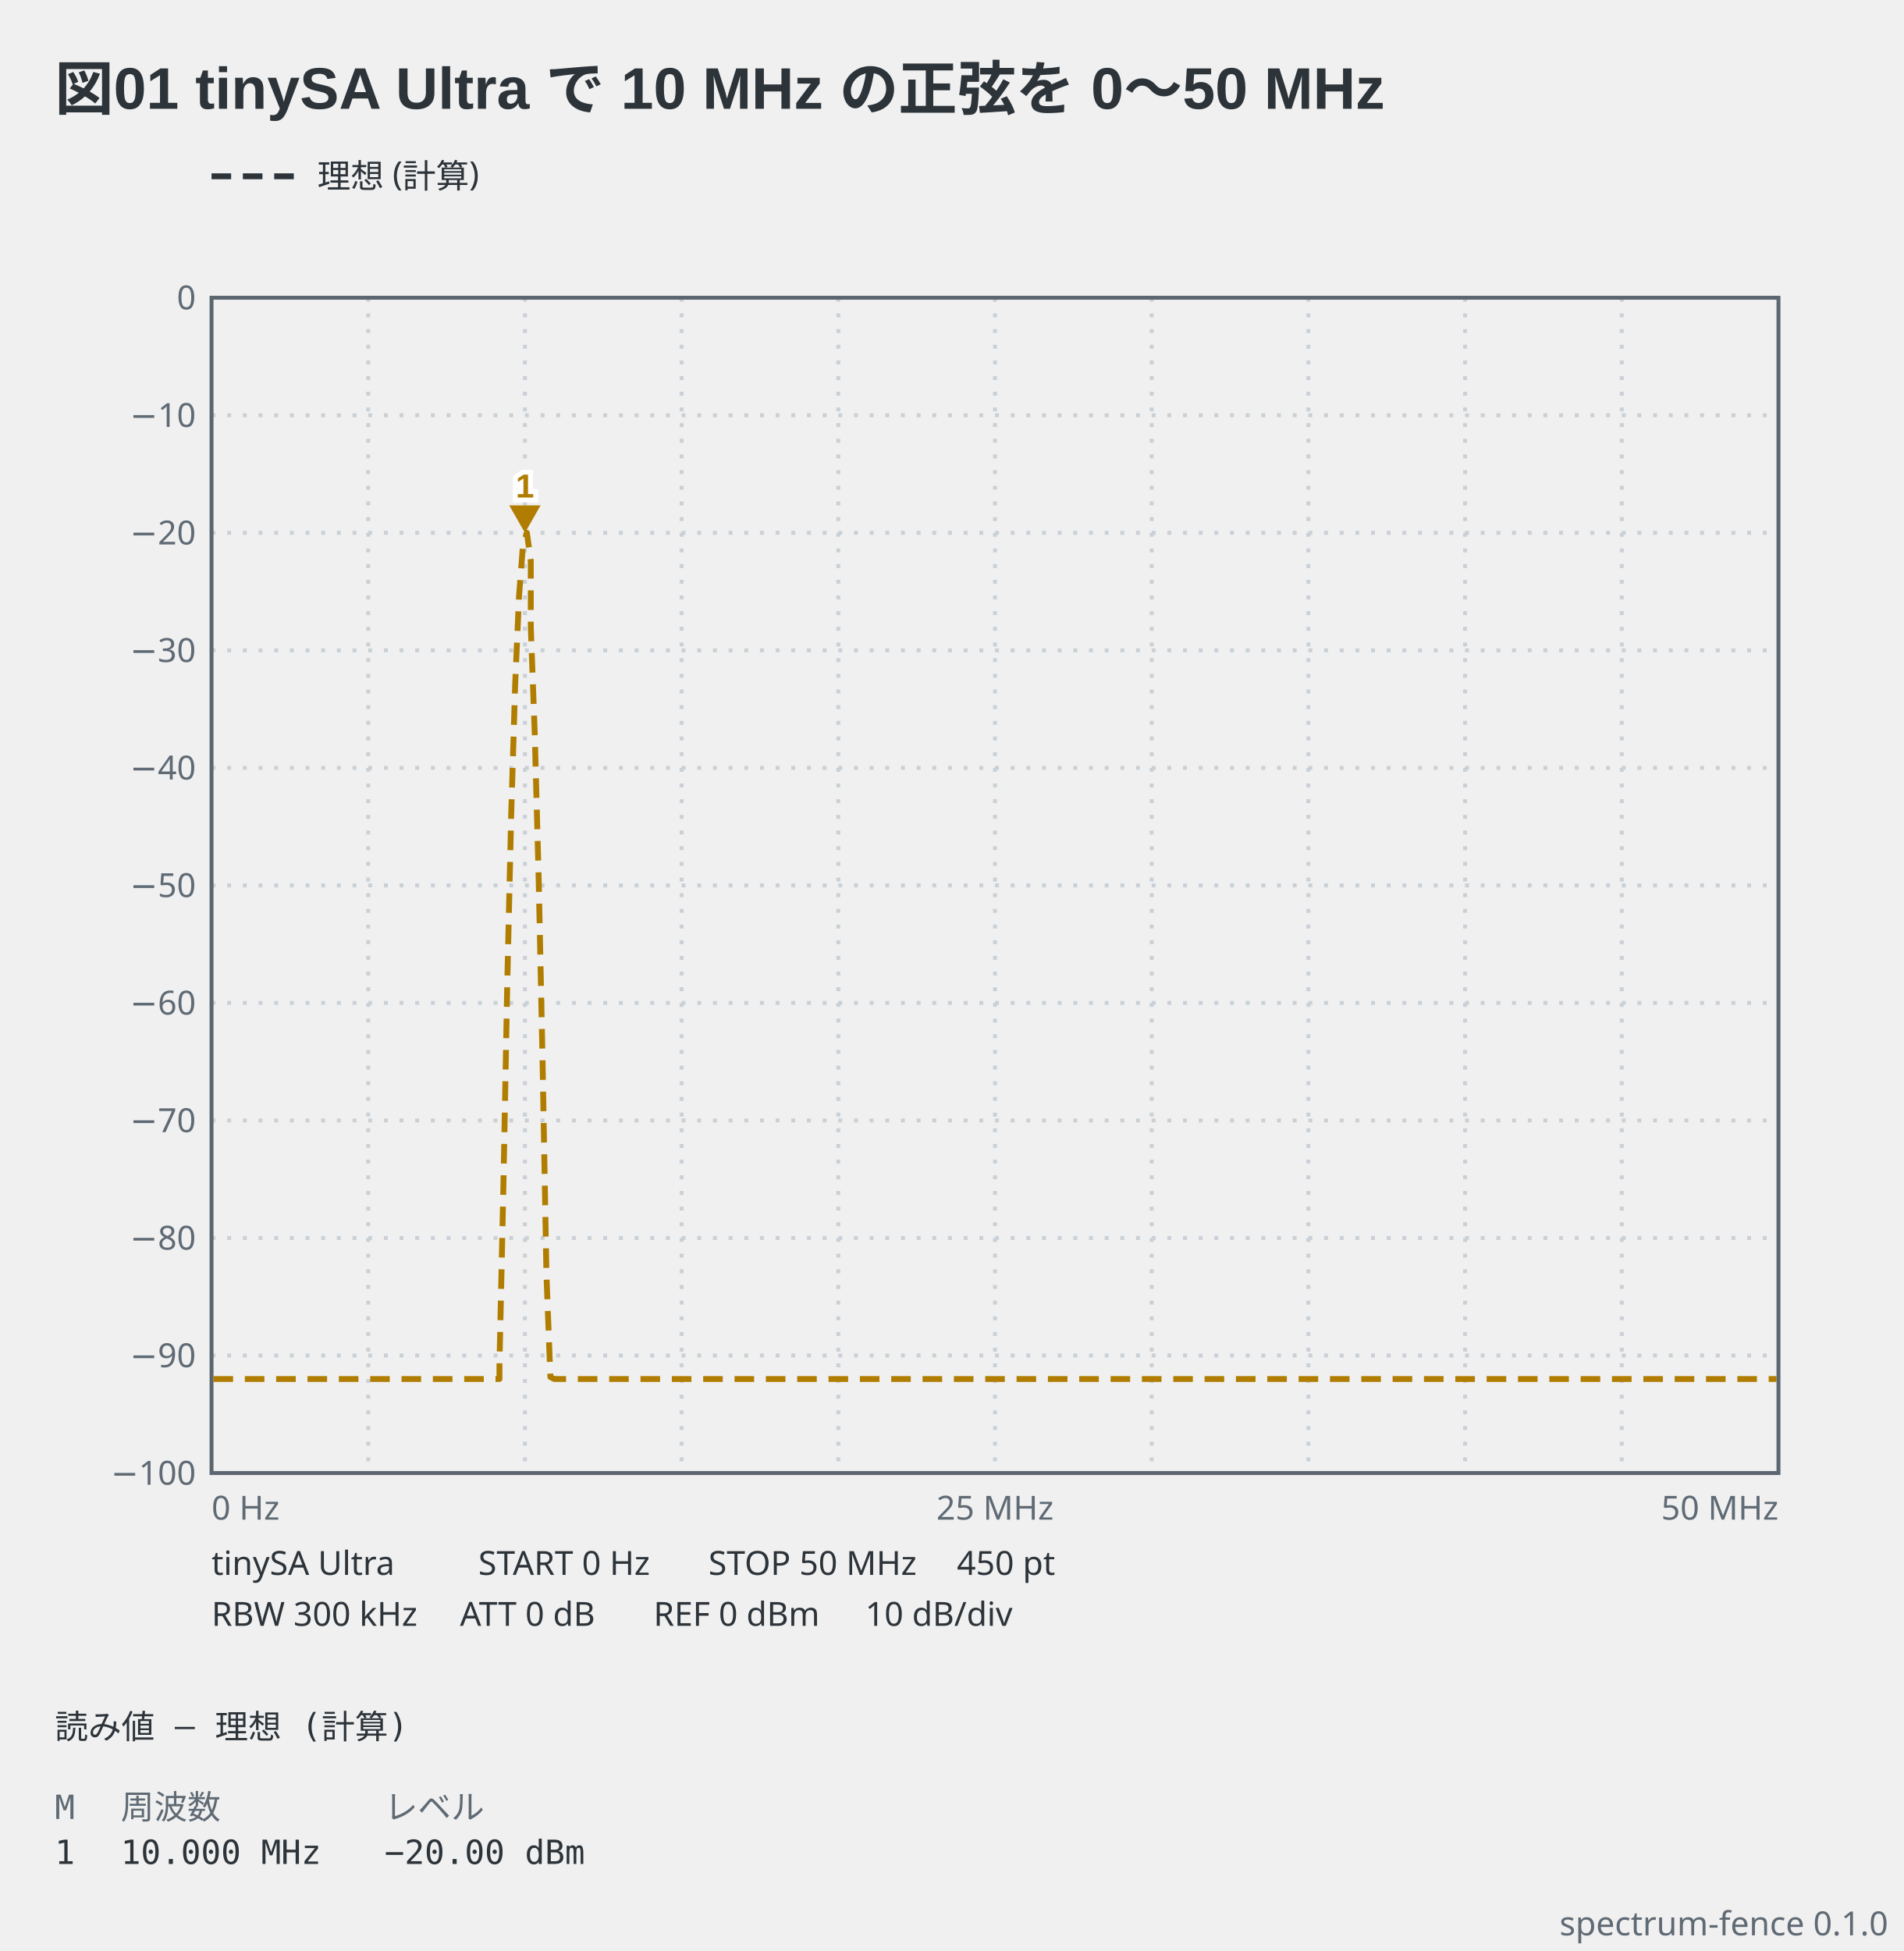
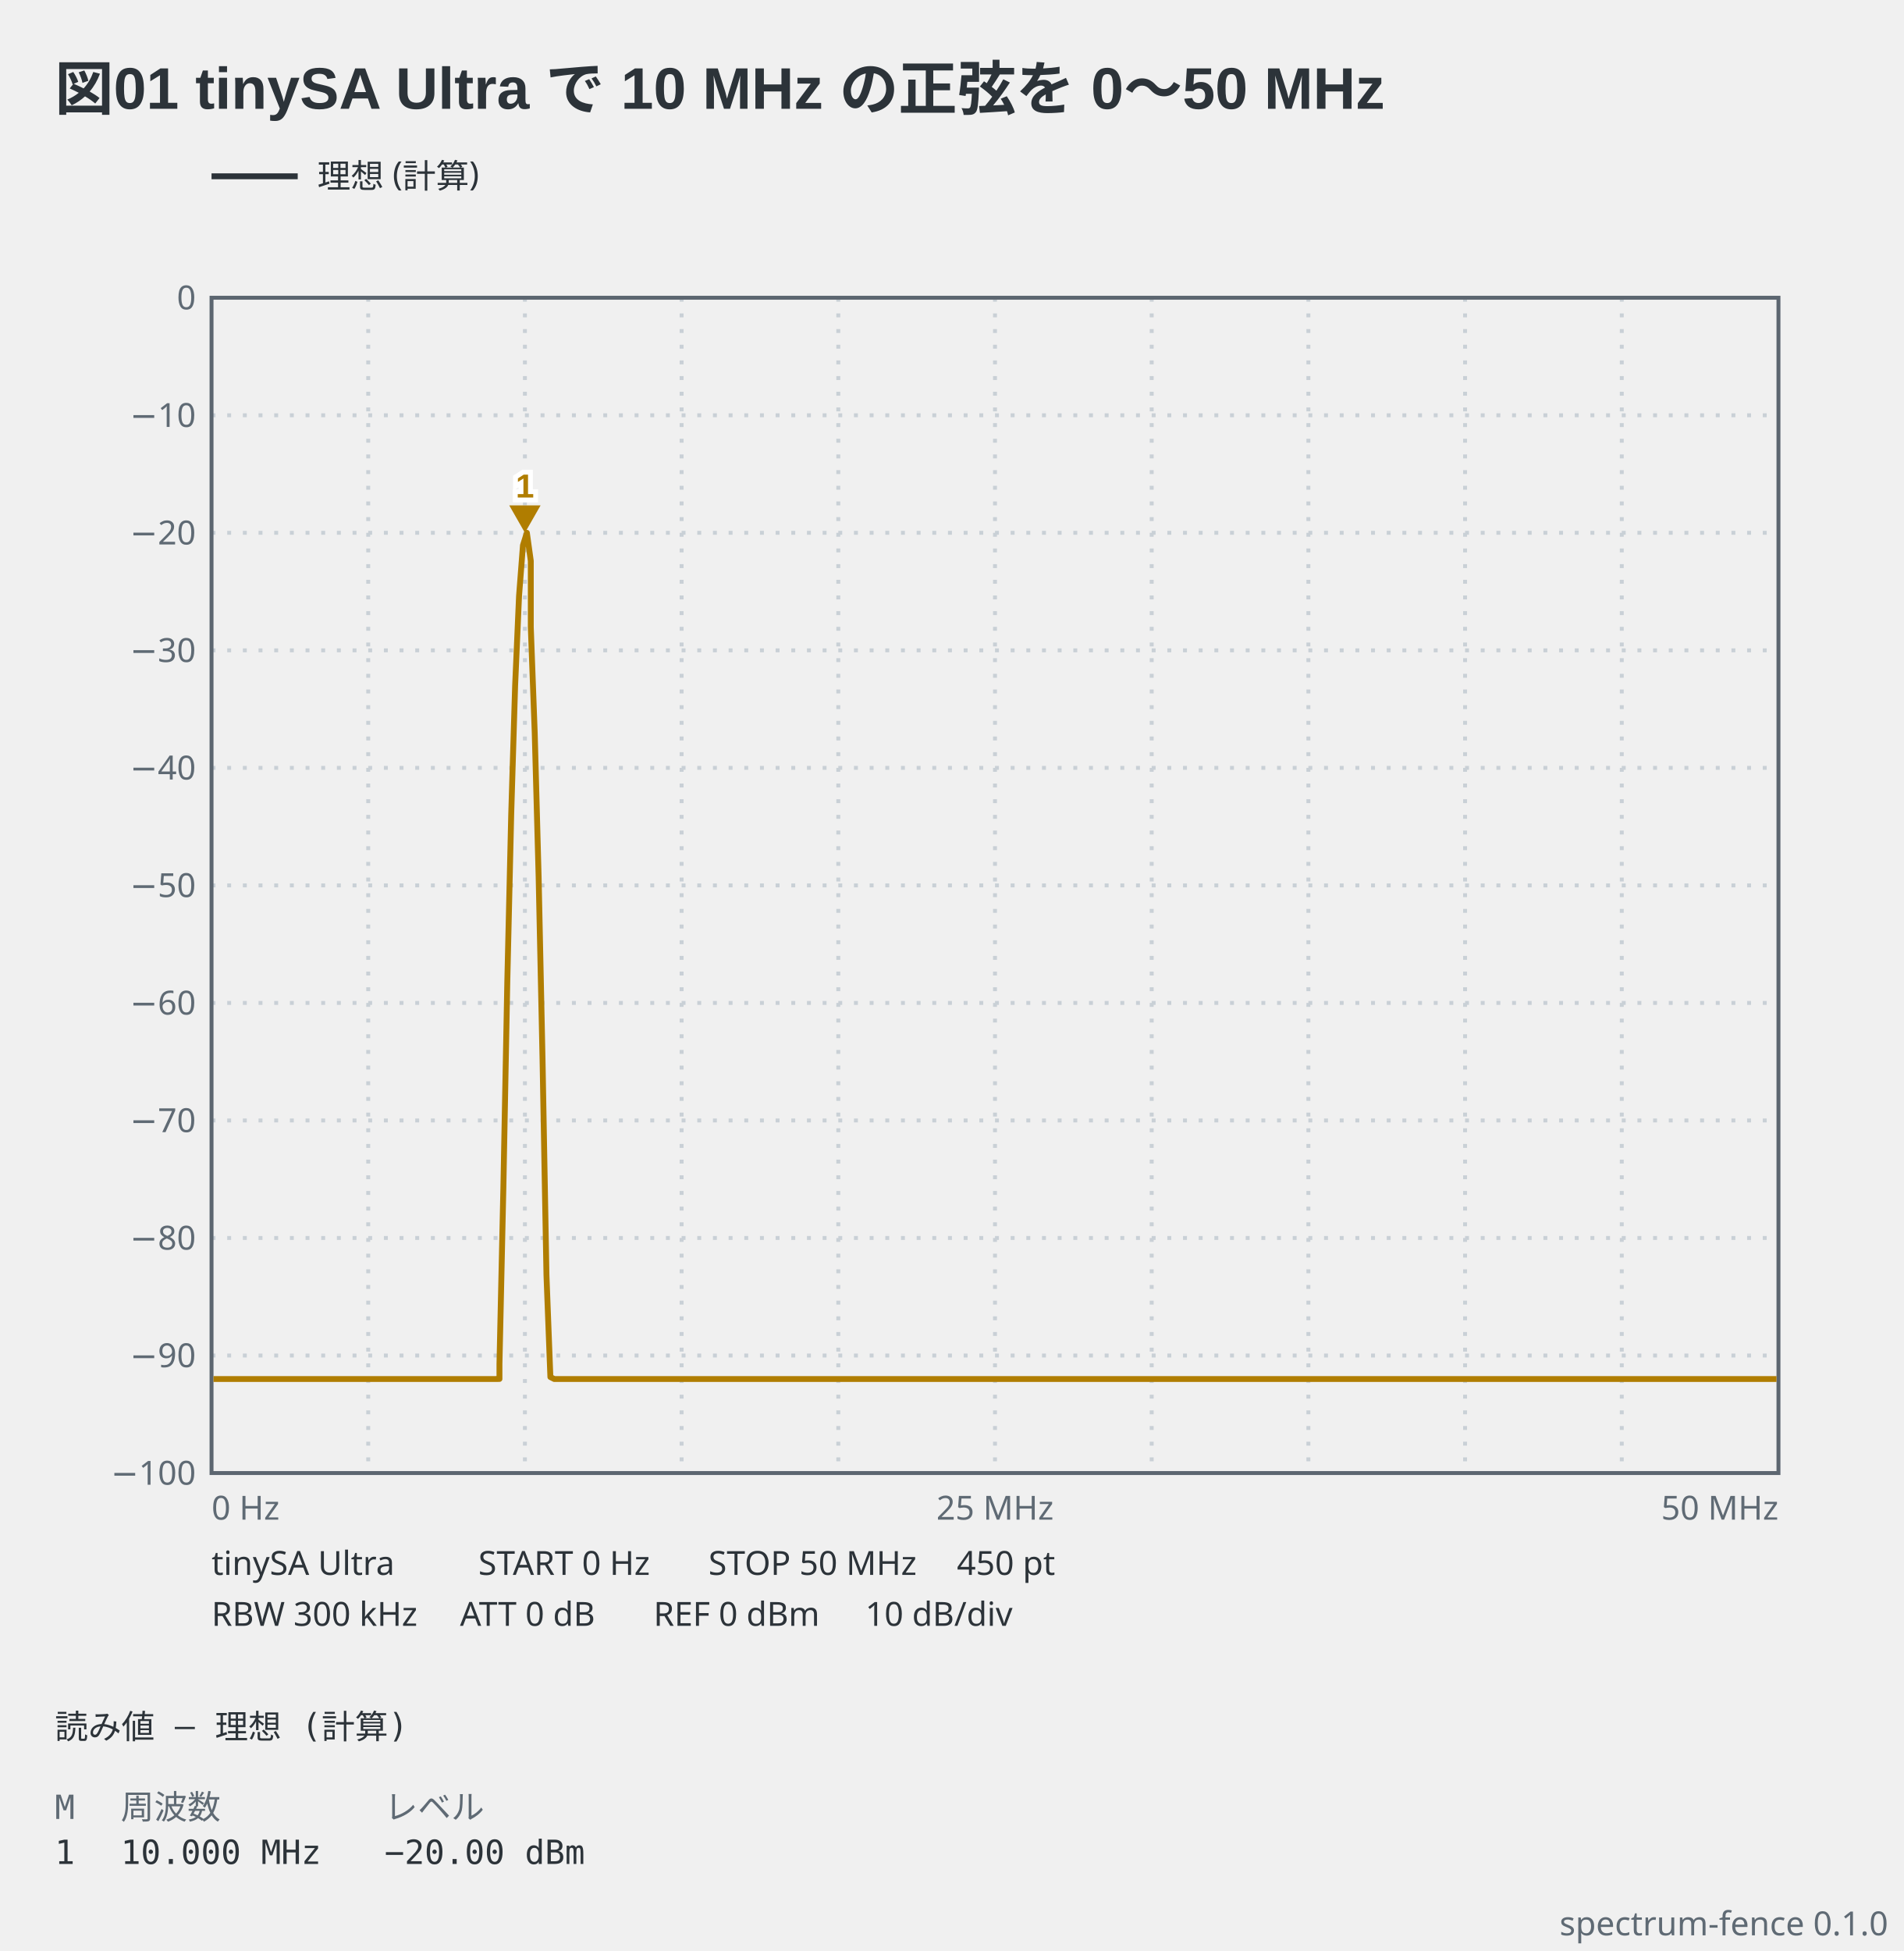
<svg xmlns="http://www.w3.org/2000/svg" viewBox="0 0 486 498" width="486" height="498" data-spectrum-fence="0.1.0" role="img">
  <text x="14" y="28" text-anchor="start" font-family="'Segoe UI', 'Helvetica Neue', Arial, 'Noto Sans', 'Hiragino Sans', 'Yu Gothic UI', 'Noto Sans CJK JP', sans-serif" fill="#2c3339" font-size="15" font-weight="600">図01 tinySA Ultra で 10 MHz の正弦を 0〜50 MHz</text>
-   <line x1="54" y1="45" x2="76" y2="45" stroke="#2c3339" stroke-width="1.5" stroke-dasharray="5 3" />
+   <line x1="54" y1="45" x2="76" y2="45" stroke="#2c3339" stroke-width="1.5" />
  <text x="81" y="47.98" text-anchor="start" font-family="ui-sans-serif, system-ui, sans-serif" fill="#2c3339" font-size="8.5">理想 (計算)</text>
  <line x1="94" y1="76" x2="94" y2="376" stroke="#c9d0d6" stroke-width="1" stroke-dasharray="1 3" />
  <line x1="134" y1="76" x2="134" y2="376" stroke="#c9d0d6" stroke-width="1" stroke-dasharray="1 3" />
  <line x1="174" y1="76" x2="174" y2="376" stroke="#c9d0d6" stroke-width="1" stroke-dasharray="1 3" />
  <line x1="214" y1="76" x2="214" y2="376" stroke="#c9d0d6" stroke-width="1" stroke-dasharray="1 3" />
  <line x1="254" y1="76" x2="254" y2="376" stroke="#c9d0d6" stroke-width="1" stroke-dasharray="1 3" />
  <line x1="294" y1="76" x2="294" y2="376" stroke="#c9d0d6" stroke-width="1" stroke-dasharray="1 3" />
  <line x1="334" y1="76" x2="334" y2="376" stroke="#c9d0d6" stroke-width="1" stroke-dasharray="1 3" />
  <line x1="374" y1="76" x2="374" y2="376" stroke="#c9d0d6" stroke-width="1" stroke-dasharray="1 3" />
  <line x1="414" y1="76" x2="414" y2="376" stroke="#c9d0d6" stroke-width="1" stroke-dasharray="1 3" />
  <line x1="54" y1="106" x2="454" y2="106" stroke="#c9d0d6" stroke-width="1" stroke-dasharray="1 3" />
  <line x1="54" y1="136" x2="454" y2="136" stroke="#c9d0d6" stroke-width="1" stroke-dasharray="1 3" />
  <line x1="54" y1="166" x2="454" y2="166" stroke="#c9d0d6" stroke-width="1" stroke-dasharray="1 3" />
  <line x1="54" y1="196" x2="454" y2="196" stroke="#c9d0d6" stroke-width="1" stroke-dasharray="1 3" />
  <line x1="54" y1="226" x2="454" y2="226" stroke="#c9d0d6" stroke-width="1" stroke-dasharray="1 3" />
  <line x1="54" y1="256" x2="454" y2="256" stroke="#c9d0d6" stroke-width="1" stroke-dasharray="1 3" />
  <line x1="54" y1="286" x2="454" y2="286" stroke="#c9d0d6" stroke-width="1" stroke-dasharray="1 3" />
  <line x1="54" y1="316" x2="454" y2="316" stroke="#c9d0d6" stroke-width="1" stroke-dasharray="1 3" />
  <line x1="54" y1="346" x2="454" y2="346" stroke="#c9d0d6" stroke-width="1" stroke-dasharray="1 3" />
  <rect x="54" y="76" width="400" height="300" fill="none" stroke="#5c6670" stroke-width="1" />
  <text x="50" y="78.97" text-anchor="end" font-family="ui-sans-serif, system-ui, sans-serif" fill="#5f6a74" font-size="8.5">0</text>
  <text x="50" y="108.98" text-anchor="end" font-family="ui-sans-serif, system-ui, sans-serif" fill="#5f6a74" font-size="8.5">−10</text>
  <text x="50" y="138.98" text-anchor="end" font-family="ui-sans-serif, system-ui, sans-serif" fill="#5f6a74" font-size="8.5">−20</text>
  <text x="50" y="168.98" text-anchor="end" font-family="ui-sans-serif, system-ui, sans-serif" fill="#5f6a74" font-size="8.5">−30</text>
  <text x="50" y="198.98" text-anchor="end" font-family="ui-sans-serif, system-ui, sans-serif" fill="#5f6a74" font-size="8.5">−40</text>
  <text x="50" y="228.98" text-anchor="end" font-family="ui-sans-serif, system-ui, sans-serif" fill="#5f6a74" font-size="8.5">−50</text>
  <text x="50" y="258.98" text-anchor="end" font-family="ui-sans-serif, system-ui, sans-serif" fill="#5f6a74" font-size="8.5">−60</text>
  <text x="50" y="288.98" text-anchor="end" font-family="ui-sans-serif, system-ui, sans-serif" fill="#5f6a74" font-size="8.5">−70</text>
  <text x="50" y="318.98" text-anchor="end" font-family="ui-sans-serif, system-ui, sans-serif" fill="#5f6a74" font-size="8.5">−80</text>
  <text x="50" y="348.98" text-anchor="end" font-family="ui-sans-serif, system-ui, sans-serif" fill="#5f6a74" font-size="8.5">−90</text>
  <text x="50" y="378.98" text-anchor="end" font-family="ui-sans-serif, system-ui, sans-serif" fill="#5f6a74" font-size="8.5">−100</text>
  <text x="54" y="387.9" text-anchor="start" font-family="ui-sans-serif, system-ui, sans-serif" fill="#5f6a74" font-size="8.5">0 Hz</text>
  <text x="254" y="387.9" text-anchor="middle" font-family="ui-sans-serif, system-ui, sans-serif" fill="#5f6a74" font-size="8.5">25 MHz</text>
  <text x="454" y="387.9" text-anchor="end" font-family="ui-sans-serif, system-ui, sans-serif" fill="#5f6a74" font-size="8.5">50 MHz</text>
-   <polyline points="54.5,352 55.5,352 56.5,352 57.5,352 58.5,352 59.5,352 60.5,352 61.5,352 62.5,352 63.5,352 64.5,352 65.5,352 66.5,352 67.5,352 68.5,352 69.5,352 70.5,352 71.5,352 72.5,352 73.5,352 74.5,352 75.5,352 76.5,352 77.5,352 78.5,352 79.5,352 80.5,352 81.5,352 82.5,352 83.5,352 84.5,352 85.5,352 86.5,352 87.5,352 88.5,352 89.5,352 90.5,352 91.5,352 92.5,352 93.5,352 94.5,352 95.5,352 96.5,352 97.5,352 98.5,352 99.5,352 100.5,352 101.5,352 102.5,352 103.5,352 104.5,352 105.5,352 106.5,352 107.5,352 108.5,352 109.5,352 110.5,352 111.5,352 112.5,352 113.5,352 114.5,352 115.5,352 116.5,352 117.5,352 118.5,352 119.5,352 120.5,352 121.5,352 122.5,352 123.5,352 124.5,352 125.5,352 126.5,352 127.5,351.98 127.5,348.21 128.5,303.13 129.5,250.67 130.5,207.87 131.5,175.02 132.5,152.13 133.5,139.19 134.5,136 135.5,143.17 135.5,160.09 136.5,186.97 137.5,223.8 138.5,270.56 139.5,325.5 140.5,351.49 141.5,352 142.5,352 143.5,352 143.5,352 144.5,352 145.5,352 146.5,352 147.5,352 148.5,352 149.5,352 150.5,352 151.5,352 152.5,352 153.5,352 154.5,352 155.5,352 156.5,352 157.5,352 158.5,352 159.5,352 160.5,352 161.5,352 162.5,352 163.5,352 164.5,352 165.5,352 166.5,352 167.5,352 168.5,352 169.5,352 170.5,352 171.5,352 172.5,352 173.5,352 174.5,352 175.5,352 176.5,352 177.5,352 178.5,352 179.5,352 180.5,352 181.5,352 182.5,352 183.5,352 184.5,352 185.5,352 186.5,352 187.5,352 188.5,352 189.5,352 190.5,352 191.5,352 192.5,352 193.5,352 194.5,352 195.5,352 196.5,352 197.5,352 198.5,352 199.5,352 200.5,352 201.5,352 202.5,352 203.5,352 204.5,352 205.5,352 206.5,352 207.5,352 208.5,352 209.5,352 210.5,352 211.5,352 212.5,352 213.5,352 214.5,352 215.5,352 216.5,352 217.5,352 218.5,352 219.5,352 220.5,352 221.5,352 222.5,352 223.5,352 224.5,352 225.5,352 226.5,352 227.5,352 228.5,352 229.5,352 230.5,352 231.5,352 232.5,352 233.5,352 234.5,352 235.5,352 236.5,352 237.5,352 238.5,352 239.5,352 240.5,352 241.5,352 242.5,352 243.5,352 244.5,352 245.5,352 246.5,352 247.5,352 248.5,352 249.5,352 250.5,352 251.5,352 252.5,352 253.5,352 254.5,352 255.5,352 256.5,352 257.5,352 258.5,352 259.5,352 260.5,352 261.5,352 262.5,352 263.5,352 264.5,352 265.5,352 266.5,352 267.5,352 268.5,352 269.5,352 270.5,352 271.5,352 272.5,352 273.5,352 274.5,352 275.5,352 276.5,352 277.5,352 278.5,352 279.5,352 280.5,352 281.5,352 282.5,352 283.5,352 284.5,352 285.5,352 286.5,352 287.5,352 288.5,352 289.5,352 290.5,352 291.5,352 292.5,352 293.5,352 294.5,352 295.5,352 296.5,352 297.5,352 298.5,352 299.5,352 300.5,352 301.5,352 302.5,352 303.5,352 304.5,352 305.5,352 306.5,352 307.5,352 308.5,352 309.5,352 310.5,352 311.5,352 312.5,352 313.5,352 314.5,352 315.5,352 316.5,352 317.5,352 318.5,352 319.5,352 320.5,352 321.5,352 322.5,352 323.5,352 324.5,352 325.5,352 326.5,352 327.5,352 328.5,352 329.5,352 330.5,352 331.5,352 332.5,352 333.5,352 334.5,352 335.5,352 336.5,352 337.5,352 338.5,352 339.5,352 340.5,352 341.5,352 342.5,352 343.5,352 344.5,352 345.5,352 346.5,352 347.5,352 348.5,352 349.5,352 350.5,352 351.5,352 352.5,352 353.5,352 354.5,352 355.5,352 356.5,352 357.5,352 358.5,352 359.5,352 360.5,352 361.5,352 362.5,352 363.5,352 364.5,352 365.5,352 366.5,352 367.5,352 368.5,352 369.5,352 370.5,352 371.5,352 372.5,352 373.5,352 374.5,352 375.5,352 376.5,352 377.5,352 378.5,352 379.5,352 380.5,352 381.5,352 382.5,352 383.5,352 384.5,352 385.5,352 386.5,352 387.5,352 388.5,352 389.5,352 390.5,352 391.5,352 392.5,352 393.5,352 394.5,352 395.5,352 396.5,352 397.5,352 398.5,352 399.5,352 400.5,352 401.5,352 402.5,352 403.5,352 404.5,352 405.5,352 406.5,352 407.5,352 408.5,352 409.5,352 410.5,352 411.5,352 412.5,352 413.5,352 414.5,352 415.5,352 416.5,352 417.5,352 418.5,352 419.5,352 420.5,352 421.5,352 422.5,352 423.5,352 424.5,352 425.5,352 426.5,352 427.5,352 428.5,352 429.5,352 430.5,352 431.5,352 432.5,352 433.5,352 434.5,352 435.5,352 436.5,352 437.5,352 438.5,352 439.5,352 440.5,352 441.5,352 442.5,352 443.5,352 444.5,352 445.5,352 446.5,352 447.5,352 448.5,352 449.5,352 450.5,352 451.5,352 452.5,352 453.5,352" fill="none" stroke="#b07d00" stroke-width="1.5" stroke-linejoin="round" stroke-dasharray="5 3" data-basis="model" />
+   <polyline points="54.5,352 55.5,352 56.5,352 57.5,352 58.5,352 59.5,352 60.5,352 61.5,352 62.5,352 63.5,352 64.5,352 65.5,352 66.5,352 67.5,352 68.5,352 69.5,352 70.5,352 71.5,352 72.5,352 73.5,352 74.5,352 75.5,352 76.5,352 77.5,352 78.5,352 79.5,352 80.5,352 81.5,352 82.5,352 83.5,352 84.5,352 85.5,352 86.5,352 87.5,352 88.5,352 89.5,352 90.5,352 91.5,352 92.5,352 93.5,352 94.5,352 95.5,352 96.5,352 97.5,352 98.5,352 99.5,352 100.5,352 101.5,352 102.5,352 103.5,352 104.5,352 105.5,352 106.5,352 107.5,352 108.5,352 109.5,352 110.5,352 111.5,352 112.5,352 113.5,352 114.5,352 115.5,352 116.5,352 117.5,352 118.5,352 119.5,352 120.5,352 121.5,352 122.5,352 123.5,352 124.5,352 125.5,352 126.5,352 127.5,351.98 127.5,348.21 128.5,303.13 129.5,250.67 130.5,207.87 131.5,175.02 132.5,152.13 133.5,139.19 134.5,136 135.5,143.17 135.5,160.09 136.5,186.97 137.5,223.8 138.5,270.56 139.5,325.5 140.5,351.49 141.5,352 142.5,352 143.5,352 143.5,352 144.5,352 145.5,352 146.5,352 147.5,352 148.5,352 149.5,352 150.5,352 151.5,352 152.5,352 153.5,352 154.5,352 155.5,352 156.5,352 157.5,352 158.5,352 159.5,352 160.5,352 161.5,352 162.5,352 163.5,352 164.5,352 165.5,352 166.5,352 167.5,352 168.5,352 169.5,352 170.5,352 171.5,352 172.5,352 173.5,352 174.5,352 175.5,352 176.5,352 177.5,352 178.5,352 179.5,352 180.5,352 181.5,352 182.5,352 183.5,352 184.5,352 185.5,352 186.5,352 187.5,352 188.5,352 189.5,352 190.5,352 191.5,352 192.5,352 193.5,352 194.5,352 195.5,352 196.5,352 197.5,352 198.5,352 199.5,352 200.5,352 201.5,352 202.5,352 203.5,352 204.5,352 205.5,352 206.5,352 207.5,352 208.5,352 209.5,352 210.5,352 211.5,352 212.5,352 213.5,352 214.5,352 215.5,352 216.5,352 217.5,352 218.5,352 219.5,352 220.5,352 221.5,352 222.5,352 223.5,352 224.5,352 225.5,352 226.5,352 227.5,352 228.5,352 229.5,352 230.5,352 231.5,352 232.5,352 233.5,352 234.5,352 235.5,352 236.5,352 237.5,352 238.5,352 239.5,352 240.5,352 241.5,352 242.5,352 243.5,352 244.5,352 245.5,352 246.5,352 247.5,352 248.5,352 249.5,352 250.5,352 251.5,352 252.5,352 253.5,352 254.5,352 255.5,352 256.5,352 257.5,352 258.5,352 259.5,352 260.5,352 261.5,352 262.5,352 263.5,352 264.5,352 265.5,352 266.5,352 267.5,352 268.5,352 269.5,352 270.5,352 271.5,352 272.5,352 273.5,352 274.5,352 275.5,352 276.5,352 277.5,352 278.5,352 279.5,352 280.5,352 281.5,352 282.5,352 283.5,352 284.5,352 285.5,352 286.5,352 287.5,352 288.5,352 289.5,352 290.5,352 291.5,352 292.5,352 293.5,352 294.5,352 295.5,352 296.5,352 297.5,352 298.5,352 299.5,352 300.5,352 301.5,352 302.5,352 303.5,352 304.5,352 305.5,352 306.5,352 307.5,352 308.5,352 309.5,352 310.5,352 311.5,352 312.5,352 313.5,352 314.5,352 315.5,352 316.5,352 317.5,352 318.5,352 319.5,352 320.5,352 321.5,352 322.5,352 323.5,352 324.5,352 325.5,352 326.5,352 327.5,352 328.5,352 329.5,352 330.5,352 331.5,352 332.5,352 333.5,352 334.5,352 335.5,352 336.5,352 337.5,352 338.5,352 339.5,352 340.5,352 341.5,352 342.5,352 343.5,352 344.5,352 345.5,352 346.5,352 347.5,352 348.5,352 349.5,352 350.5,352 351.5,352 352.5,352 353.5,352 354.5,352 355.5,352 356.5,352 357.5,352 358.5,352 359.5,352 360.5,352 361.5,352 362.5,352 363.5,352 364.5,352 365.5,352 366.5,352 367.5,352 368.5,352 369.5,352 370.5,352 371.5,352 372.5,352 373.5,352 374.5,352 375.5,352 376.5,352 377.5,352 378.5,352 379.5,352 380.5,352 381.5,352 382.5,352 383.5,352 384.5,352 385.5,352 386.5,352 387.5,352 388.5,352 389.5,352 390.5,352 391.5,352 392.5,352 393.5,352 394.5,352 395.5,352 396.5,352 397.5,352 398.5,352 399.5,352 400.5,352 401.5,352 402.5,352 403.5,352 404.5,352 405.5,352 406.5,352 407.5,352 408.5,352 409.5,352 410.5,352 411.5,352 412.5,352 413.5,352 414.5,352 415.5,352 416.5,352 417.5,352 418.5,352 419.5,352 420.5,352 421.5,352 422.5,352 423.5,352 424.5,352 425.5,352 426.5,352 427.5,352 428.5,352 429.5,352 430.5,352 431.5,352 432.5,352 433.5,352 434.5,352 435.5,352 436.5,352 437.5,352 438.5,352 439.5,352 440.5,352 441.5,352 442.5,352 443.5,352 444.5,352 445.5,352 446.5,352 447.5,352 448.5,352 449.5,352 450.5,352 451.5,352 452.5,352 453.5,352" fill="none" stroke="#b07d00" stroke-width="1.5" stroke-linejoin="round" data-basis="model" />
  <path d="M134,136 L130,129 L138,129 Z" fill="#b07d00" data-marker="1" />
  <text x="134" y="127" text-anchor="middle" font-family="'Segoe UI', 'Helvetica Neue', Arial, 'Noto Sans', 'Hiragino Sans', 'Yu Gothic UI', 'Noto Sans CJK JP', sans-serif" stroke="#ffffff" stroke-width="2.5" paint-order="stroke" fill="#b07d00" font-size="8.5" font-weight="600">1</text>
  <text x="54" y="402" text-anchor="start" font-family="ui-sans-serif, system-ui, sans-serif" fill="#2c3339" font-size="8.5">tinySA Ultra</text>
  <text x="122.1" y="402" text-anchor="start" font-family="ui-sans-serif, system-ui, sans-serif" fill="#2c3339" font-size="8.5">START 0 Hz</text>
  <text x="180.85" y="402" text-anchor="start" font-family="ui-sans-serif, system-ui, sans-serif" fill="#2c3339" font-size="8.5">STOP 50 MHz</text>
  <text x="244.27" y="402" text-anchor="start" font-family="ui-sans-serif, system-ui, sans-serif" fill="#2c3339" font-size="8.5">450 pt</text>
  <text x="54" y="415" text-anchor="start" font-family="ui-sans-serif, system-ui, sans-serif" fill="#2c3339" font-size="8.5">RBW 300 kHz</text>
  <text x="117.42" y="415" text-anchor="start" font-family="ui-sans-serif, system-ui, sans-serif" fill="#2c3339" font-size="8.5">ATT 0 dB</text>
  <text x="166.83" y="415" text-anchor="start" font-family="ui-sans-serif, system-ui, sans-serif" fill="#2c3339" font-size="8.5">REF 0 dBm</text>
  <text x="220.9" y="415" text-anchor="start" font-family="ui-sans-serif, system-ui, sans-serif" fill="#2c3339" font-size="8.5">10 dB/div</text>
  <text x="14" y="443.8" text-anchor="start" font-family="ui-monospace, 'DejaVu Sans Mono', 'Noto Sans Mono CJK JP', monospace" fill="#2c3339" font-size="8.5" xml:space="preserve">読み値 — 理想 (計算)</text>
  <text x="14" y="464.3" text-anchor="start" font-family="ui-monospace, 'DejaVu Sans Mono', 'Noto Sans Mono CJK JP', monospace" fill="#5f6a74" font-size="8.5" xml:space="preserve">M</text>
  <text x="30.83" y="464.3" text-anchor="start" font-family="ui-monospace, 'DejaVu Sans Mono', 'Noto Sans Mono CJK JP', monospace" fill="#5f6a74" font-size="8.5" xml:space="preserve">周波数</text>
  <text x="98.15" y="464.3" text-anchor="start" font-family="ui-monospace, 'DejaVu Sans Mono', 'Noto Sans Mono CJK JP', monospace" fill="#5f6a74" font-size="8.5" xml:space="preserve">レベル</text>
  <text x="14" y="475.78" text-anchor="start" font-family="ui-monospace, 'DejaVu Sans Mono', 'Noto Sans Mono CJK JP', monospace" fill="#2c3339" font-size="8.5" xml:space="preserve">1</text>
  <text x="30.83" y="475.78" text-anchor="start" font-family="ui-monospace, 'DejaVu Sans Mono', 'Noto Sans Mono CJK JP', monospace" fill="#2c3339" font-size="8.5" xml:space="preserve">10.000 MHz</text>
  <text x="98.15" y="475.78" text-anchor="start" font-family="ui-monospace, 'DejaVu Sans Mono', 'Noto Sans Mono CJK JP', monospace" fill="#2c3339" font-size="8.5" xml:space="preserve">−20.00 dBm</text>
  <text x="482" y="494" text-anchor="end" font-family="ui-sans-serif, system-ui, sans-serif" fill="#5f6a74" font-size="8.5">spectrum-fence 0.1.0</text>
</svg>
